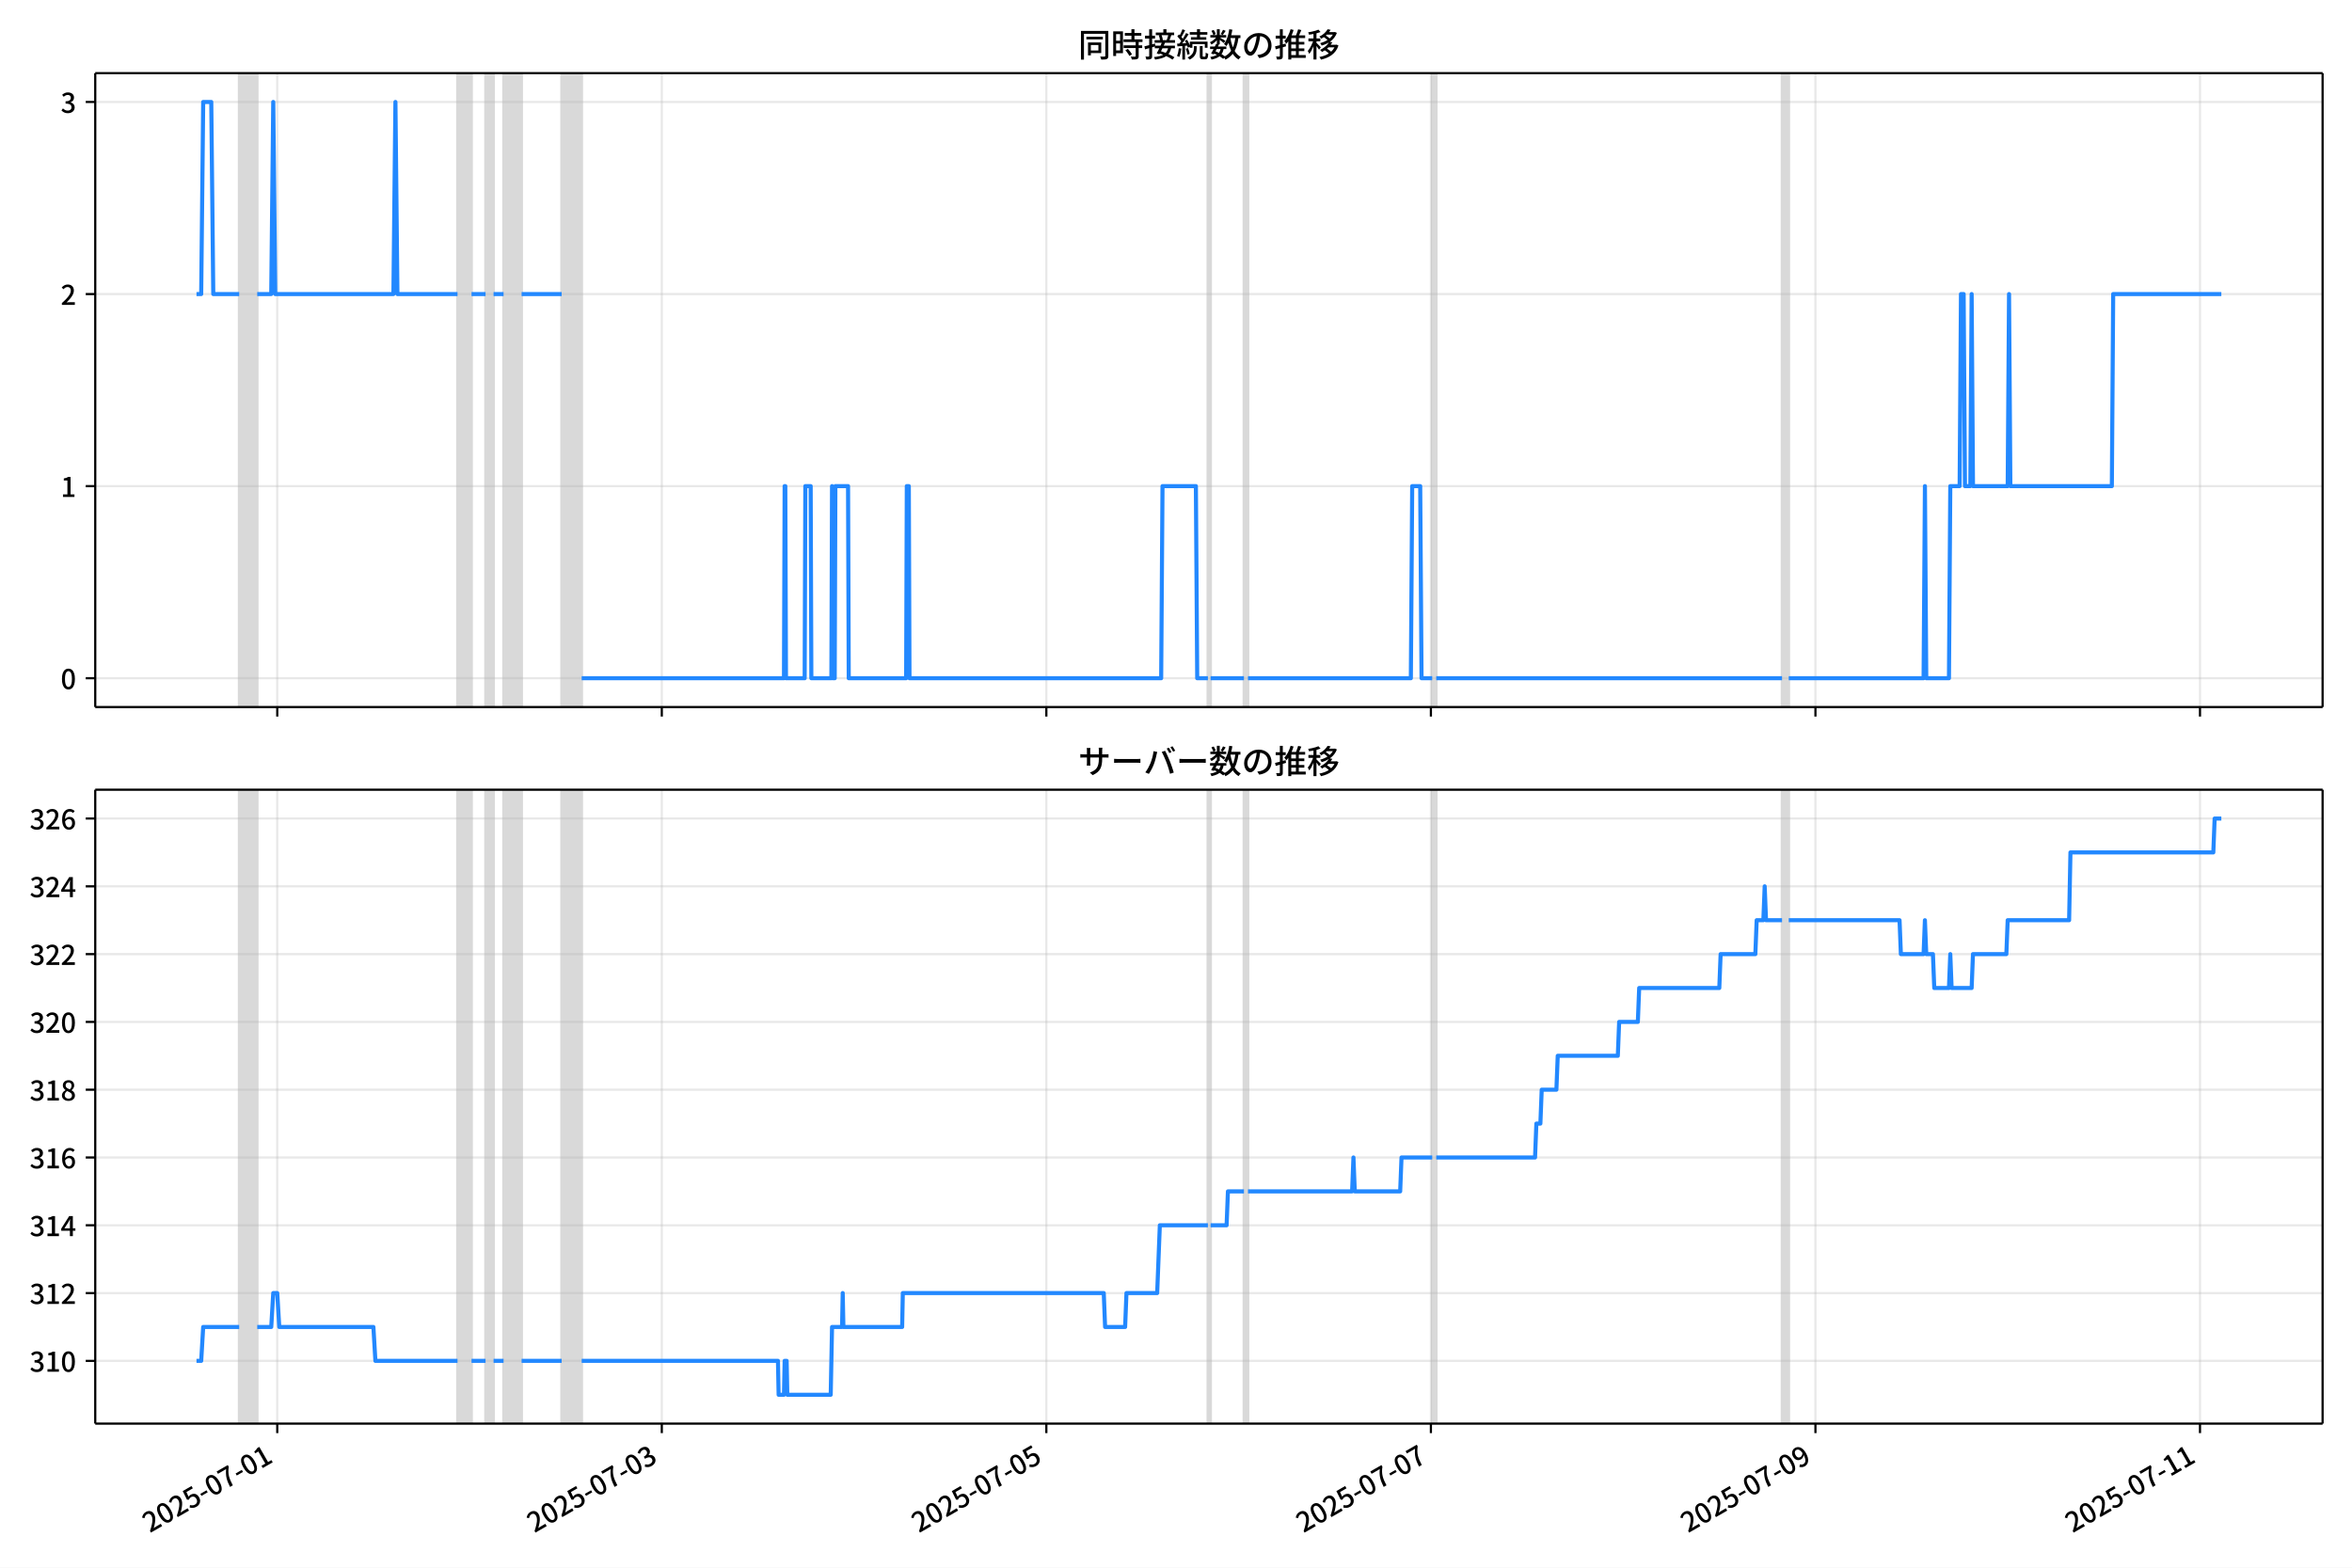
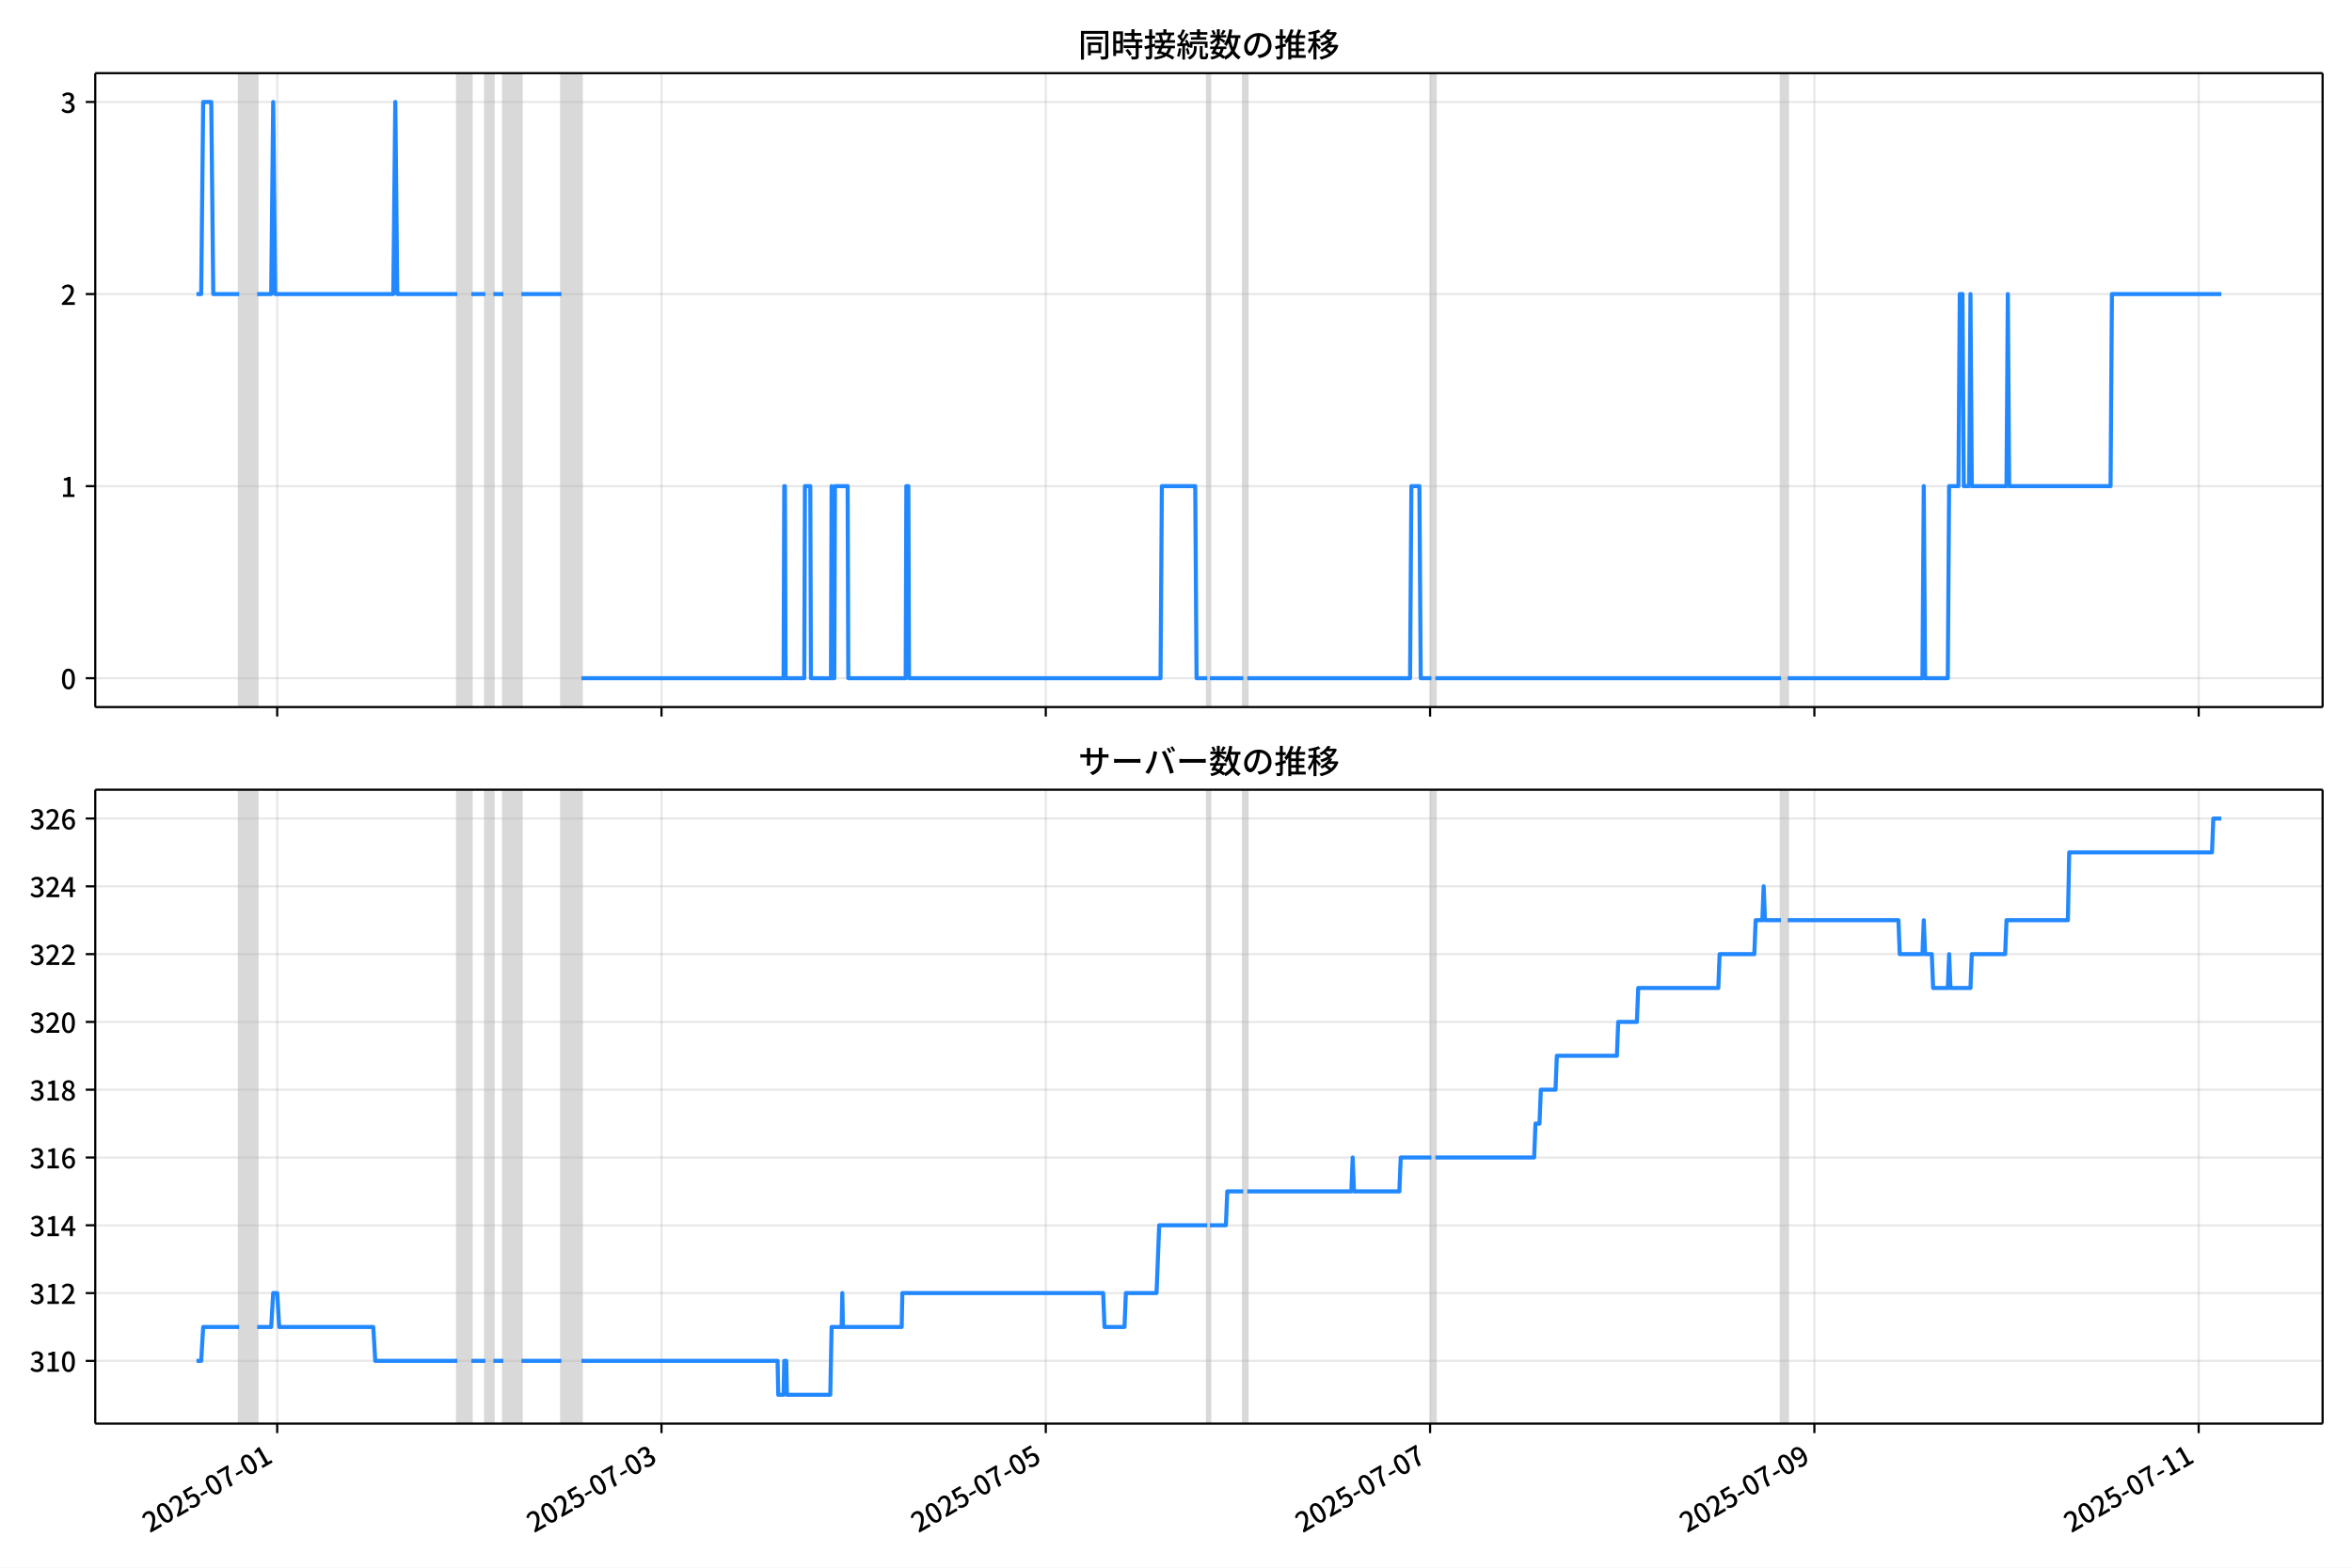
<svg xmlns="http://www.w3.org/2000/svg" xmlns:xlink="http://www.w3.org/1999/xlink" version="1.1" viewBox="0 0 864 576">
  <defs>
    <style type="text/css">*{stroke-linejoin: round; stroke-linecap: butt}</style>
  </defs>
  <g id="aa">
    <g id="ab">
      <path d="m0 576h864v-576h-864z" fill="#fff" />
    </g>
    <g id="ac">
      <g id="ad">
        <path d="m34.99 259.78h818.21v-232.9h-818.21z" fill="#fff" />
      </g>
      <g id="ae">
-         <path d="m87.87 259.78h6.622v-232.9h-6.622z" clip-path="url(#b)" fill="#808080" opacity=".3" stroke="#808080" />
+         <path d="m87.859 259.78h6.617v-232.9h-6.617z" clip-path="url(#b)" fill="#808080" opacity=".3" stroke="#808080" />
      </g>
      <g id="af">
-         <path d="m168.07 259.78h5.15v-232.9h-5.15z" clip-path="url(#b)" fill="#808080" opacity=".3" stroke="#808080" />
+         <path d="m168 259.78h5.147v-232.9h-5.147z" clip-path="url(#b)" fill="#808080" opacity=".3" stroke="#808080" />
      </g>
      <g id="ag">
-         <path d="m178.37 259.78h2.943v-232.9h-2.943z" clip-path="url(#b)" fill="#808080" opacity=".3" stroke="#808080" />
+         <path d="m178.3 259.78h2.941v-232.9h-2.941z" clip-path="url(#b)" fill="#808080" opacity=".3" stroke="#808080" />
      </g>
      <g id="ah">
-         <path d="m184.99 259.78h6.622v-232.9h-6.622z" clip-path="url(#b)" fill="#808080" opacity=".3" stroke="#808080" />
+         <path d="m184.91 259.78h6.617v-232.9h-6.617z" clip-path="url(#b)" fill="#808080" opacity=".3" stroke="#808080" />
      </g>
      <g id="ai">
-         <path d="m206.32 259.78h7.357v-232.9h-7.357z" clip-path="url(#b)" fill="#808080" opacity=".3" stroke="#808080" />
+         <path d="m206.24 259.78h7.353v-232.9h-7.353z" clip-path="url(#b)" fill="#808080" opacity=".3" stroke="#808080" />
      </g>
      <g id="aj">
-         <path d="m443.72 259.78h.981v-232.9h-.981z" clip-path="url(#b)" fill="#808080" opacity=".3" stroke="#808080" />
+         <path d="m443.48 259.78h.98v-232.9h-.98z" clip-path="url(#b)" fill="#808080" opacity=".3" stroke="#808080" />
      </g>
      <g id="ak">
-         <path d="m456.97 259.78h1.472v-232.9h-1.472z" clip-path="url(#b)" fill="#808080" opacity=".3" stroke="#808080" />
+         <path d="m456.71 259.78h1.47v-232.9h-1.47z" clip-path="url(#b)" fill="#808080" opacity=".3" stroke="#808080" />
      </g>
      <g id="al">
-         <path d="m526.13 259.78h1.472v-232.9h-1.472z" clip-path="url(#b)" fill="#808080" opacity=".3" stroke="#808080" />
+         <path d="m525.83 259.78h1.47v-232.9h-1.47z" clip-path="url(#b)" fill="#808080" opacity=".3" stroke="#808080" />
      </g>
      <g id="am">
-         <path d="m654.64 259.78h2.453v-232.9h-2.453z" clip-path="url(#b)" fill="#808080" opacity=".3" stroke="#808080" />
+         <path d="m654.25 259.78h2.451v-232.9h-2.451z" clip-path="url(#b)" fill="#808080" opacity=".3" stroke="#808080" />
      </g>
      <g id="an">
        <g id="ao">
          <g id="ap">
-             <path d="m101.85 259.78v-232.9" clip-path="url(#b)" fill="none" stroke="#b0b0b0" stroke-linecap="square" stroke-opacity=".3" stroke-width=".8" />
+             <path d="m101.83 259.78v-232.9" clip-path="url(#b)" fill="none" stroke="#b0b0b0" stroke-linecap="square" stroke-opacity=".3" stroke-width=".8" />
          </g>
          <g id="aq">
            <defs>
              <path id="f" d="m0 0v3.5" stroke="#000" stroke-width=".8" />
            </defs>
-             <use x="101.849" y="259.778" stroke="#000000" stroke-width=".8" xlink:href="#f" />
+             <use x="101.829" y="259.778" stroke="#000000" stroke-width=".8" xlink:href="#f" />
          </g>
        </g>
        <g id="ar">
          <g id="as">
-             <path d="m243.11 259.78v-232.9" clip-path="url(#b)" fill="none" stroke="#b0b0b0" stroke-linecap="square" stroke-opacity=".3" stroke-width=".8" />
+             <path d="m243 259.78v-232.9" clip-path="url(#b)" fill="none" stroke="#b0b0b0" stroke-linecap="square" stroke-opacity=".3" stroke-width=".8" />
          </g>
          <g id="at">
-             <use x="243.111" y="259.778" stroke="#000000" stroke-width=".8" xlink:href="#f" />
+             <use x="242.999" y="259.778" stroke="#000000" stroke-width=".8" xlink:href="#f" />
          </g>
        </g>
        <g id="au">
          <g id="av">
-             <path d="m384.37 259.78v-232.9" clip-path="url(#b)" fill="none" stroke="#b0b0b0" stroke-linecap="square" stroke-opacity=".3" stroke-width=".8" />
+             <path d="m384.17 259.78v-232.9" clip-path="url(#b)" fill="none" stroke="#b0b0b0" stroke-linecap="square" stroke-opacity=".3" stroke-width=".8" />
          </g>
          <g id="aw">
-             <use x="384.374" y="259.778" stroke="#000000" stroke-width=".8" xlink:href="#f" />
+             <use x="384.168" y="259.778" stroke="#000000" stroke-width=".8" xlink:href="#f" />
          </g>
        </g>
        <g id="ax">
          <g id="ay">
-             <path d="m525.64 259.78v-232.9" clip-path="url(#b)" fill="none" stroke="#b0b0b0" stroke-linecap="square" stroke-opacity=".3" stroke-width=".8" />
+             <path d="m525.34 259.78v-232.9" clip-path="url(#b)" fill="none" stroke="#b0b0b0" stroke-linecap="square" stroke-opacity=".3" stroke-width=".8" />
          </g>
          <g id="az">
-             <use x="525.636" y="259.778" stroke="#000000" stroke-width=".8" xlink:href="#f" />
+             <use x="525.337" y="259.778" stroke="#000000" stroke-width=".8" xlink:href="#f" />
          </g>
        </g>
        <g id="ba">
          <g id="bb">
-             <path d="m666.9 259.78v-232.9" clip-path="url(#b)" fill="none" stroke="#b0b0b0" stroke-linecap="square" stroke-opacity=".3" stroke-width=".8" />
+             <path d="m666.51 259.78v-232.9" clip-path="url(#b)" fill="none" stroke="#b0b0b0" stroke-linecap="square" stroke-opacity=".3" stroke-width=".8" />
          </g>
          <g id="bc">
-             <use x="666.898" y="259.778" stroke="#000000" stroke-width=".8" xlink:href="#f" />
+             <use x="666.506" y="259.778" stroke="#000000" stroke-width=".8" xlink:href="#f" />
          </g>
        </g>
        <g id="bd">
          <g id="be">
-             <path d="m808.16 259.78v-232.9" clip-path="url(#b)" fill="none" stroke="#b0b0b0" stroke-linecap="square" stroke-opacity=".3" stroke-width=".8" />
+             <path d="m807.68 259.78v-232.9" clip-path="url(#b)" fill="none" stroke="#b0b0b0" stroke-linecap="square" stroke-opacity=".3" stroke-width=".8" />
          </g>
          <g id="bf">
-             <use x="808.161" y="259.778" stroke="#000000" stroke-width=".8" xlink:href="#f" />
+             <use x="807.676" y="259.778" stroke="#000000" stroke-width=".8" xlink:href="#f" />
          </g>
        </g>
      </g>
      <g id="bg">
        <g id="bh">
          <g id="bi">
            <path d="m34.99 249.19h818.21" clip-path="url(#b)" fill="none" stroke="#b0b0b0" stroke-linecap="square" stroke-opacity=".3" stroke-width=".8" />
          </g>
          <g id="bj">
            <defs>
              <path id="e" d="m0 0h-3.5" stroke="#000" stroke-width=".8" />
            </defs>
            <use x="34.99" y="249.191" stroke="#000000" stroke-width=".8" xlink:href="#e" />
          </g>
          <g id="bk">
            <g transform="translate(22.29 253.18) scale(.1 -.1)">
              <defs>
                <path id="c" transform="scale(.015625)" d="m1830-90q-460 0-806 275-346 276-535 823-188 547-188 1366 0 820 188 1357 189 538 535 803 346 266 806 266 461 0 800-269 340-269 528-803 189-534 189-1354 0-819-189-1366-188-547-528-823-339-275-800-275zm0 589q237 0 422 185 186 186 288 599 103 413 103 1091 0 679-103 1082-102 403-288 582-185 180-422 180-236 0-422-180-186-179-292-582-105-403-105-1082 0-678 105-1091 106-413 292-599 186-185 422-185z" />
              </defs>
              <use xlink:href="#c" />
            </g>
          </g>
        </g>
        <g id="bl">
          <g id="bm">
            <path d="m34.99 178.62h818.21" clip-path="url(#b)" fill="none" stroke="#b0b0b0" stroke-linecap="square" stroke-opacity=".3" stroke-width=".8" />
          </g>
          <g id="bn">
            <use x="34.99" y="178.616" stroke="#000000" stroke-width=".8" xlink:href="#e" />
          </g>
          <g id="bo">
            <g transform="translate(22.29 182.6) scale(.1 -.1)">
              <defs>
                <path id="i" transform="scale(.015625)" d="m544 0v608h1037v3277h-845v467q333 58 579 147 247 90 451 218h557v-4109h915v-608h-2694z" />
              </defs>
              <use xlink:href="#i" />
            </g>
          </g>
        </g>
        <g id="bp">
          <g id="bq">
            <path d="m34.99 108.04h818.21" clip-path="url(#b)" fill="none" stroke="#b0b0b0" stroke-linecap="square" stroke-opacity=".3" stroke-width=".8" />
          </g>
          <g id="br">
            <use x="34.99" y="108.041" stroke="#000000" stroke-width=".8" xlink:href="#e" />
          </g>
          <g id="bs">
            <g transform="translate(22.29 112.03) scale(.1 -.1)">
              <defs>
                <path id="d" transform="scale(.015625)" d="m282 0v429q697 621 1164 1136 468 515 701 956 234 442 234 826 0 256-87 451-86 196-262 301-176 106-445 106-275 0-506-151-230-150-422-368l-416 410q301 333 637 518 336 186 803 186 429 0 749-176t496-493 176-745q0-455-224-919t-615-935q-390-470-889-950 186 20 394 36t374 16h1184v-634h-3046z" />
              </defs>
              <use xlink:href="#d" />
            </g>
          </g>
        </g>
        <g id="bt">
          <g id="bu">
            <path d="m34.99 37.466h818.21" clip-path="url(#b)" fill="none" stroke="#b0b0b0" stroke-linecap="square" stroke-opacity=".3" stroke-width=".8" />
          </g>
          <g id="bv">
            <use x="34.99" y="37.466" stroke="#000000" stroke-width=".8" xlink:href="#e" />
          </g>
          <g id="bw">
            <g transform="translate(22.29 41.451) scale(.1 -.1)">
              <defs>
                <path id="h" transform="scale(.015625)" d="m1715-90q-371 0-656 90t-503 240q-217 150-377 323l359 474q211-205 479-359 269-153 634-153 269 0 467 92 199 93 311 266t112 423q0 256-125 451t-429 300q-304 106-835 106v551q467 0 732 105 266 106 384 291 119 186 119 423 0 307-192 489-192 183-531 183-269 0-503-119-233-118-438-316l-384 460q282 256 614 413 333 157 737 157 422 0 748-144 327-144 512-413 186-269 186-659 0-403-221-685-221-281-592-422v-26q269-70 490-227t349-400 128-557q0-422-215-726-214-304-573-468-358-163-787-163z" />
              </defs>
              <use xlink:href="#h" />
            </g>
          </g>
        </g>
      </g>
      <g id="bx">
-         <path d="m72.181 108.04h1.727l.734-70.575h2.967l.737 70.575h9.522m6.622 0h5.15l.736-70.575.736 70.575h43.409l.736-70.575.736 70.575h22.072m5.15 0h5.15m2.943 0h3.679m6.622 0h14.715m7.357 141.15h74.31l.245-70.575h.245l.245 70.575h6.867l.245-70.575h1.962l.245 70.575h7.357l.245-70.575.245 70.575h.736l.245-70.575h4.66l.245 70.575h21.091l.245-70.575h.736l.245 70.575h92.458l.49-70.575h12.262l.49 70.575h3.924m.981 0h12.262m1.472 0h59.84l.49-70.575h2.943l.49 70.575h3.924m1.472 0h127.04m2.453 0h49.54l.49-70.575.49 70.575h8.338l.49-70.575h3.433l.49-70.575h.981l.49 70.575h1.962l.49-70.575.49 70.575h12.753l.49-70.575.49 70.575h37.278l.49-70.575h39.73v0" clip-path="url(#b)" fill="none" stroke="#28f" stroke-linecap="square" stroke-width="1.5" />
+         <path d="m72.181 108.04h1.726l.734-70.575h2.966l.737 70.575h9.516m6.617 0h5.147l.735-70.575.735 70.575h43.38l.735-70.575.735 70.575h22.058m5.147 0h5.147m2.941 0h3.676m6.617 0h14.705m7.353 141.15h74.261l.245-70.575h.245l.245 70.575h6.862l.245-70.575h1.961l.245 70.575h7.353l.245-70.575.245 70.575h.735l.245-70.575h4.657l.245 70.575h21.077l.245-70.575h.735l.245 70.575h92.397l.49-70.575h12.254l.49 70.575h3.921m.98 0h12.254m1.47 0h59.801l.49-70.575h2.941l.49 70.575h3.921m1.47 0h126.95m2.451 0h49.507l.49-70.575.49 70.575h8.333l.49-70.575h3.431l.49-70.575h.98l.49 70.575h1.961l.49-70.575.49 70.575h12.744l.49-70.575.49 70.575h37.253l.49-70.575h40.194v0" clip-path="url(#b)" fill="none" stroke="#28f" stroke-linecap="square" stroke-width="1.5" />
      </g>
      <g id="by">
        <path d="m34.99 259.78v-232.9" fill="none" stroke="#000" stroke-linecap="square" stroke-width=".8" />
      </g>
      <g id="bz">
        <path d="m853.2 259.78v-232.9" fill="none" stroke="#000" stroke-linecap="square" stroke-width=".8" />
      </g>
      <g id="ca">
        <path d="m34.99 259.78h818.21" fill="none" stroke="#000" stroke-linecap="square" stroke-width=".8" />
      </g>
      <g id="cb">
        <path d="m34.99 26.88h818.21" fill="none" stroke="#000" stroke-linecap="square" stroke-width=".8" />
      </g>
      <g id="cc">
        <g transform="translate(396.1 20.88) scale(.12 -.12)">
          <defs>
            <path id="v" transform="scale(.015625)" d="m1587 3936h3232v-518h-3232v518zm320-1114h557v-2534h-557v2534zm301 0h2291v-2086h-2291v512h1734v1069h-1734v505zm-1683 2260h5113v-570h-4524v-5056h-589v5626zm4768 0h595v-4896q0-250-67-397t-227-218q-160-77-426-96t-675-19q-13 83-45 192t-77 218q-45 108-89 185 281-13 527-13 247 0 330 0 83 7 118 42 36 35 36 112v4890z" />
            <path id="t" transform="scale(.015625)" d="m2714 4672h3238v-525h-3238v525zm-244-1235h3712v-538h-3712v538zm20-1184h3635v-531h-3635v531zm1523 3155h595v-2310h-595v2310zm832-2451h589v-2823q0-230-61-364-61-135-227-199-167-70-423-86t-633-16q-20 121-78 285-57 163-121 284 275-6 509-9t310-3q77 6 106 28 29 23 29 93v2810zm-2023-1677 487 282q153-160 313-352t294-381q135-189 206-343l-519-313q-64 153-189 348-124 196-278 394-154 199-314 365zm-2086 3718h1619v-4281h-1619v544h1056v3187h-1056v550zm32-1843h1293v-537h-1293v537zm-320 1843h563v-4832h-563v4832z" />
            <path id="u" transform="scale(.015625)" d="m3866 5408h614v-870h-614v870zm-1479-653h3597v-518h-3597v518zm-230-1485h4e3v-518h-4e3v518zm825 922 519 102q64-160 121-342 58-182 96-352 39-170 45-304l-544-128q-6 134-42 313-35 180-83 365-48 186-112 346zm1856 109 589-71q-96-275-202-557-105-281-195-486l-518 77q58 147 122 329 64 183 118 372t86 336zm-2643-2106h3943v-518h-3943v518zm1408 685 602-115q-167-371-362-784t-390-797-362-685l-525 179q160 288 346 666t368 784 323 752zm-659-2157 358 403q352-102 733-240 381-137 752-304 371-166 697-336 327-169 558-329l-384-461q-218 160-532 336-313 176-685 345-371 170-755 323-384 154-742 263zm1894 1114 583-71q-122-550-353-944-230-393-604-662t-922-435q-547-167-1296-269-25 128-93 269-67 141-137 230 678 64 1168 192t819 349q330 221 531 550 202 330 304 791zm-4684 217q396 90 953 240 557 151 1120 311l77-544q-525-154-1053-311-528-156-963-284l-134 588zm121 2093h1965v-563h-1965v563zm819 1248h576v-5229q0-236-51-374t-192-208q-141-77-355-99-214-23-541-16-13 115-64 288t-109 294q205-6 381-6t234 0q64 0 92 28 29 29 29 93v5229z" />
            <path id="s" transform="scale(.015625)" d="m4058 5408h595v-1798h-595v1798zm-1415-563h3443v-499h-3443v499zm231-992h3008v-499h-3008v499zm-224-877h3475v-1203h-531v729h-2432v-729h-512v1203zm1964-877h551v-1881q0-122 22-157 23-35 106-35 25 0 92 0 68 0 135 0t99 0q51 0 83 54t45 224 19 515q90-70 234-131t259-93q-19-429-83-662-64-234-183-326-118-93-316-93-39 0-103 0t-134 0-138 0q-67 0-99 0-237 0-365 64t-176 218q-48 153-48 422v1881zm-1164-6h550v-455q0-243-48-528-48-284-186-579-137-294-409-572-272-279-727-503-70 90-192 208-121 118-230 195 416 205 665 438 250 234 371 474 122 240 164 467 42 228 42 413v442zm-2240 3309 524-192q-121-244-259-503-137-259-275-496t-259-416l-410 173q122 186 246 438 125 253 240 515 116 263 193 481zm716-743 500-230q-224-359-496-756-272-396-548-764-275-368-518-650l-358 205q179 211 377 483 199 272 387 569 189 298 358 592 170 295 298 551zm-1721-665 307 403q166-154 339-340 173-185 320-364t224-327l-326-460q-77 160-218 348-141 189-314 384-172 196-332 356zm1485-832 435 179q128-211 249-458 122-246 215-474 93-227 137-412l-473-211q-32 185-119 422-86 237-201 486-115 250-243 468zm-1530-583q422 26 998 54 576 29 1184 68l7-499q-570-45-1127-84-556-38-992-70l-70 531zm1702-992 436 135q121-276 214-596t118-556l-454-148q-26 237-112 563-86 327-202 602zm-1363 109 499-83q-57-455-163-897-105-441-253-748-51 32-134 73-83 42-170 83-86 42-144 62 148 294 234 697t131 813zm691 627h525v-2861h-525v2861z" />
            <path id="m" transform="scale(.015625)" d="m224 2022h3187v-499h-3187v499zm51 2247h3111v-487h-3111v487zm1127-1735 563-121q-154-320-333-672t-352-679q-173-326-326-582l-532 173q148 243 324 566t345 669q170 346 311 646zm934-832 563-64q-89-480-262-838t-461-614-701-432-976-298q-25 128-99 269t-157 237q659 102 1085 303 426 202 666 554t342 883zm422 3597 519-211q-147-218-298-436-150-217-278-377l-403 186q121 173 252 413 132 240 208 425zm-1203 109h563v-2957h-563v2957zm-1075-320 448 186q134-192 246-420 112-227 157-393l-467-211q-38 172-147 406t-237 432zm1094-1050 397-236q-160-263-400-529-240-265-519-489-278-224-553-378-51 103-141 237-89 135-179 218 269 109 534 294 266 186 493 416 228 231 368 467zm487-204q83-45 246-145 163-99 352-211t346-211 221-150l-327-423q-83 77-230 198-147 122-317 253-170 132-327 250-156 119-259 189l295 250zm1798 396h2311v-556h-2311v556zm115 1178 615-90q-103-640-263-1235t-384-1101q-224-505-512-889-44 57-134 134t-186 157-166 125q275 339 473 796 199 458 340 995 141 538 217 1108zm1223-1510 614-58q-147-1101-445-1940-297-838-813-1443-515-604-1321-1014-26 71-90 177-64 105-134 208-70 102-128 159 742 346 1212 880 471 535 730 1290 260 755 375 1741zm-1005-135q134-851 387-1597 253-745 659-1305 407-560 1002-874-70-57-154-150-83-93-154-189-70-96-121-179-633 371-1056 988-422 618-688 1434-265 816-425 1783l550 89zm-3309-3065 327 416q377-148 754-330 378-182 701-378 324-195 548-368l-416-435q-211 179-519 378-307 198-666 383-358 186-729 334z" />
            <path id="r" transform="scale(.015625)" d="m3686 4378q-64-493-163-1041-99-547-265-1084-192-653-432-1104t-522-688-595-237q-320 0-596 221-275 221-448 621-172 400-172 931 0 537 220 1017 221 480 611 851 391 372 909 583 519 211 1121 211 576 0 1040-186 464-185 793-515 330-329 502-771 173-441 173-941 0-672-278-1194-278-521-816-851-538-329-1318-444l-378 601q166 20 307 42t263 48q307 70 585 217 279 148 496 375 218 227 342 534 125 308 125 692t-122 713q-121 330-358 573-236 243-582 380-346 138-781 138-525 0-935-186-409-185-694-489-284-304-432-656-147-352-147-678 0-365 89-605 90-240 224-355 135-115 276-115t288 144 297 457q151 314 298 800 147 461 246 982 100 522 145 1021l684-12z" />
            <path id="n" transform="scale(.015625)" d="m2995 2925h2893v-519h-2893v519zm0-1280h2893v-519h-2893v519zm-64-1299h3232v-557h-3232v557zm1312 3577h563v-3763h-563v3763zm429 1466 634-141q-154-390-340-794-185-403-339-684l-512 140q103 199 208 458 106 259 195 528 90 269 154 493zm-1472 25 582-147q-153-518-371-1018-217-499-483-931t-573-758q-38 64-109 160-70 96-147 198-77 103-141 160 416 416 733 1034t509 1302zm128-1203h2720v-537h-2720v-4205h-582v4422l313 320h269zm-3174-2157q396 90 953 240 557 151 1120 311l77-544q-525-154-1053-311-528-156-963-284l-134 588zm121 2093h1965v-563h-1965v563zm819 1248h576v-5229q0-236-51-374t-192-208q-141-77-355-99-214-23-541-16-13 115-64 288t-109 294q205-6 381-6t234 0q64 0 92 28 29 29 29 93v5229z" />
            <path id="l" transform="scale(.015625)" d="m4051 5402 595-109q-281-493-729-941t-1107-806q-39 64-106 144t-141 153q-73 74-137 119 608 288 1011 678t614 762zm-77-557h1511v-493h-1863l352 493zm1293 0h109l109 25 384-179q-192-505-496-905t-695-701q-390-301-845-519-454-217-947-358-44 109-137 253t-176 227q448 109 867 294 419 186 777 445 359 259 631 592t419 730v96zm-1990-954 377 307q167-96 336-218 170-121 320-249 151-128 247-237l-397-332q-90 108-237 236t-317 259q-169 132-329 234zm1107-934 595-109q-307-538-803-1031-496-492-1232-876-38 64-102 144t-138 156q-74 77-138 116 455 217 807 483t604 554q253 288 407 563zm-90-589h1460v-506h-1818l358 506zm1268 0h121l109 26 384-167q-192-614-531-1075t-787-794q-448-332-983-553-534-221-1129-355-45 115-132 269-86 153-176 249 551 96 1043 285 493 189 903 473 410 285 714 669t464 883v90zm-2132-1056 410 339q186-102 384-237 198-134 371-275t282-269l-435-371q-103 128-270 272-166 144-361 288t-381 253zm-2150 3533h589v-5376h-589v5376zm-992-1242h2336v-569h-2336v569zm1024-224 365-160q-96-339-231-707-134-368-291-727-157-358-336-672-179-313-365-537-44 128-134 291t-160 272q173 192 339 457 167 266 323 570 157 304 282 618t208 595zm941 1946 416-467q-314-122-695-221-380-99-784-173-403-74-780-131-20 102-71 236-51 135-102 231 358 58 732 138 375 80 711 179t573 208zm-397-2579q58-45 179-170 122-125 266-266 144-140 259-265t160-183l-352-473q-58 102-157 255-99 154-218 317-118 164-227 311-108 147-185 237l275 237z" />
          </defs>
          <use xlink:href="#v" />
          <use transform="translate(100)" xlink:href="#t" />
          <use transform="translate(200)" xlink:href="#u" />
          <use transform="translate(300)" xlink:href="#s" />
          <use transform="translate(400)" xlink:href="#m" />
          <use transform="translate(500)" xlink:href="#r" />
          <use transform="translate(600)" xlink:href="#n" />
          <use transform="translate(700)" xlink:href="#l" />
        </g>
      </g>
    </g>
    <g id="cd">
      <g id="ce">
        <path d="m34.99 523.06h818.21v-232.9h-818.21z" fill="#fff" />
      </g>
      <g id="cf">
-         <path d="m87.87 523.06h6.622v-232.9h-6.622z" clip-path="url(#a)" fill="#808080" opacity=".3" stroke="#808080" />
+         <path d="m87.859 523.06h6.617v-232.9h-6.617z" clip-path="url(#a)" fill="#808080" opacity=".3" stroke="#808080" />
      </g>
      <g id="cg">
-         <path d="m168.07 523.06h5.15v-232.9h-5.15z" clip-path="url(#a)" fill="#808080" opacity=".3" stroke="#808080" />
+         <path d="m168 523.06h5.147v-232.9h-5.147z" clip-path="url(#a)" fill="#808080" opacity=".3" stroke="#808080" />
      </g>
      <g id="ch">
-         <path d="m178.37 523.06h2.943v-232.9h-2.943z" clip-path="url(#a)" fill="#808080" opacity=".3" stroke="#808080" />
+         <path d="m178.3 523.06h2.941v-232.9h-2.941z" clip-path="url(#a)" fill="#808080" opacity=".3" stroke="#808080" />
      </g>
      <g id="ci">
-         <path d="m184.99 523.06h6.622v-232.9h-6.622z" clip-path="url(#a)" fill="#808080" opacity=".3" stroke="#808080" />
+         <path d="m184.91 523.06h6.617v-232.9h-6.617z" clip-path="url(#a)" fill="#808080" opacity=".3" stroke="#808080" />
      </g>
      <g id="cj">
-         <path d="m206.32 523.06h7.357v-232.9h-7.357z" clip-path="url(#a)" fill="#808080" opacity=".3" stroke="#808080" />
+         <path d="m206.24 523.06h7.353v-232.9h-7.353z" clip-path="url(#a)" fill="#808080" opacity=".3" stroke="#808080" />
      </g>
      <g id="ck">
-         <path d="m443.72 523.06h.981v-232.9h-.981z" clip-path="url(#a)" fill="#808080" opacity=".3" stroke="#808080" />
+         <path d="m443.48 523.06h.98v-232.9h-.98z" clip-path="url(#a)" fill="#808080" opacity=".3" stroke="#808080" />
      </g>
      <g id="cl">
-         <path d="m456.97 523.06h1.472v-232.9h-1.472z" clip-path="url(#a)" fill="#808080" opacity=".3" stroke="#808080" />
+         <path d="m456.71 523.06h1.47v-232.9h-1.47z" clip-path="url(#a)" fill="#808080" opacity=".3" stroke="#808080" />
      </g>
      <g id="cm">
-         <path d="m526.13 523.06h1.472v-232.9h-1.472z" clip-path="url(#a)" fill="#808080" opacity=".3" stroke="#808080" />
+         <path d="m525.83 523.06h1.47v-232.9h-1.47z" clip-path="url(#a)" fill="#808080" opacity=".3" stroke="#808080" />
      </g>
      <g id="cn">
-         <path d="m654.64 523.06h2.453v-232.9h-2.453z" clip-path="url(#a)" fill="#808080" opacity=".3" stroke="#808080" />
+         <path d="m654.25 523.06h2.451v-232.9h-2.451z" clip-path="url(#a)" fill="#808080" opacity=".3" stroke="#808080" />
      </g>
      <g id="co">
        <g id="cp">
          <g id="cq">
-             <path d="m101.85 523.06v-232.9" clip-path="url(#a)" fill="none" stroke="#b0b0b0" stroke-linecap="square" stroke-opacity=".3" stroke-width=".8" />
+             <path d="m101.83 523.06v-232.9" clip-path="url(#a)" fill="none" stroke="#b0b0b0" stroke-linecap="square" stroke-opacity=".3" stroke-width=".8" />
          </g>
          <g id="cr">
-             <use x="101.849" y="523.055" stroke="#000000" stroke-width=".8" xlink:href="#f" />
+             <use x="101.829" y="523.055" stroke="#000000" stroke-width=".8" xlink:href="#f" />
          </g>
          <g id="cs">
-             <g transform="translate(55.059 563.33) rotate(-30) scale(.1 -.1)">
+             <g transform="translate(55.04 563.33) rotate(-30) scale(.1 -.1)">
              <defs>
                <path id="k" transform="scale(.015625)" d="m1715-90q-365 0-653 90t-506 237q-217 147-383 307l352 480q134-134 294-246t361-183q202-70 452-70 262 0 473 118 212 119 333 346 122 227 122 541 0 460-247 716-246 256-649 256-224 0-384-64t-365-198l-365 237 141 2240h2387v-627h-1747l-109-1204q154 77 307 118 154 42 340 42 397 0 723-160t518-490q192-329 192-847 0-519-224-887t-586-560q-361-192-777-192z" />
                <path id="g" transform="scale(.015625)" d="m301 1536v544h1689v-544h-1689z" />
                <path id="j" transform="scale(.015625)" d="m1235 0q32 646 109 1187t224 1024 384 941 576 938h-2208v627h3027v-455q-409-512-665-989-256-476-397-969t-205-1053-90-1251h-755z" />
              </defs>
              <use xlink:href="#d" />
              <use transform="translate(57)" xlink:href="#c" />
              <use transform="translate(114)" xlink:href="#d" />
              <use transform="translate(171)" xlink:href="#k" />
              <use transform="translate(228)" xlink:href="#g" />
              <use transform="translate(263.7)" xlink:href="#c" />
              <use transform="translate(320.7)" xlink:href="#j" />
              <use transform="translate(377.7)" xlink:href="#g" />
              <use transform="translate(413.4)" xlink:href="#c" />
              <use transform="translate(470.4)" xlink:href="#i" />
            </g>
          </g>
        </g>
        <g id="ct">
          <g id="cu">
-             <path d="m243.11 523.06v-232.9" clip-path="url(#a)" fill="none" stroke="#b0b0b0" stroke-linecap="square" stroke-opacity=".3" stroke-width=".8" />
+             <path d="m243 523.06v-232.9" clip-path="url(#a)" fill="none" stroke="#b0b0b0" stroke-linecap="square" stroke-opacity=".3" stroke-width=".8" />
          </g>
          <g id="cv">
-             <use x="243.111" y="523.055" stroke="#000000" stroke-width=".8" xlink:href="#f" />
+             <use x="242.999" y="523.055" stroke="#000000" stroke-width=".8" xlink:href="#f" />
          </g>
          <g id="cw">
-             <g transform="translate(196.32 563.33) rotate(-30) scale(.1 -.1)">
+             <g transform="translate(196.21 563.33) rotate(-30) scale(.1 -.1)">
              <use xlink:href="#d" />
              <use transform="translate(57)" xlink:href="#c" />
              <use transform="translate(114)" xlink:href="#d" />
              <use transform="translate(171)" xlink:href="#k" />
              <use transform="translate(228)" xlink:href="#g" />
              <use transform="translate(263.7)" xlink:href="#c" />
              <use transform="translate(320.7)" xlink:href="#j" />
              <use transform="translate(377.7)" xlink:href="#g" />
              <use transform="translate(413.4)" xlink:href="#c" />
              <use transform="translate(470.4)" xlink:href="#h" />
            </g>
          </g>
        </g>
        <g id="cx">
          <g id="cy">
-             <path d="m384.37 523.06v-232.9" clip-path="url(#a)" fill="none" stroke="#b0b0b0" stroke-linecap="square" stroke-opacity=".3" stroke-width=".8" />
+             <path d="m384.17 523.06v-232.9" clip-path="url(#a)" fill="none" stroke="#b0b0b0" stroke-linecap="square" stroke-opacity=".3" stroke-width=".8" />
          </g>
          <g id="cz">
-             <use x="384.374" y="523.055" stroke="#000000" stroke-width=".8" xlink:href="#f" />
+             <use x="384.168" y="523.055" stroke="#000000" stroke-width=".8" xlink:href="#f" />
          </g>
          <g id="da">
-             <g transform="translate(337.58 563.33) rotate(-30) scale(.1 -.1)">
+             <g transform="translate(337.38 563.33) rotate(-30) scale(.1 -.1)">
              <use xlink:href="#d" />
              <use transform="translate(57)" xlink:href="#c" />
              <use transform="translate(114)" xlink:href="#d" />
              <use transform="translate(171)" xlink:href="#k" />
              <use transform="translate(228)" xlink:href="#g" />
              <use transform="translate(263.7)" xlink:href="#c" />
              <use transform="translate(320.7)" xlink:href="#j" />
              <use transform="translate(377.7)" xlink:href="#g" />
              <use transform="translate(413.4)" xlink:href="#c" />
              <use transform="translate(470.4)" xlink:href="#k" />
            </g>
          </g>
        </g>
        <g id="db">
          <g id="dc">
-             <path d="m525.64 523.06v-232.9" clip-path="url(#a)" fill="none" stroke="#b0b0b0" stroke-linecap="square" stroke-opacity=".3" stroke-width=".8" />
+             <path d="m525.34 523.06v-232.9" clip-path="url(#a)" fill="none" stroke="#b0b0b0" stroke-linecap="square" stroke-opacity=".3" stroke-width=".8" />
          </g>
          <g id="dd">
-             <use x="525.636" y="523.055" stroke="#000000" stroke-width=".8" xlink:href="#f" />
+             <use x="525.337" y="523.055" stroke="#000000" stroke-width=".8" xlink:href="#f" />
          </g>
          <g id="de">
-             <g transform="translate(478.85 563.33) rotate(-30) scale(.1 -.1)">
+             <g transform="translate(478.55 563.33) rotate(-30) scale(.1 -.1)">
              <use xlink:href="#d" />
              <use transform="translate(57)" xlink:href="#c" />
              <use transform="translate(114)" xlink:href="#d" />
              <use transform="translate(171)" xlink:href="#k" />
              <use transform="translate(228)" xlink:href="#g" />
              <use transform="translate(263.7)" xlink:href="#c" />
              <use transform="translate(320.7)" xlink:href="#j" />
              <use transform="translate(377.7)" xlink:href="#g" />
              <use transform="translate(413.4)" xlink:href="#c" />
              <use transform="translate(470.4)" xlink:href="#j" />
            </g>
          </g>
        </g>
        <g id="df">
          <g id="dg">
-             <path d="m666.9 523.06v-232.9" clip-path="url(#a)" fill="none" stroke="#b0b0b0" stroke-linecap="square" stroke-opacity=".3" stroke-width=".8" />
+             <path d="m666.51 523.06v-232.9" clip-path="url(#a)" fill="none" stroke="#b0b0b0" stroke-linecap="square" stroke-opacity=".3" stroke-width=".8" />
          </g>
          <g id="dh">
-             <use x="666.898" y="523.055" stroke="#000000" stroke-width=".8" xlink:href="#f" />
+             <use x="666.506" y="523.055" stroke="#000000" stroke-width=".8" xlink:href="#f" />
          </g>
          <g id="di">
-             <g transform="translate(620.11 563.33) rotate(-30) scale(.1 -.1)">
+             <g transform="translate(619.72 563.33) rotate(-30) scale(.1 -.1)">
              <defs>
                <path id="w" transform="scale(.015625)" d="m1562-90q-410 0-708 150-297 151-502 356l403 461q141-160 346-256t422-96q224 0 425 102 202 103 352 333 151 230 237 614 87 384 87 941 0 589-115 970t-323 563-496 182q-205 0-372-118-166-118-262-336t-96-525q0-301 86-512 87-211 259-323 173-112 417-112 224 0 460 141 237 141 448 461l32-544q-134-180-313-314t-371-208-384-74q-391 0-689 166-297 167-467 496-169 330-169 823 0 467 195 816t515 541 698 192q339 0 636-138 298-137 519-419 221-281 349-710t128-1018q0-691-141-1187t-391-807q-249-310-563-461-313-150-652-150z" />
              </defs>
              <use xlink:href="#d" />
              <use transform="translate(57)" xlink:href="#c" />
              <use transform="translate(114)" xlink:href="#d" />
              <use transform="translate(171)" xlink:href="#k" />
              <use transform="translate(228)" xlink:href="#g" />
              <use transform="translate(263.7)" xlink:href="#c" />
              <use transform="translate(320.7)" xlink:href="#j" />
              <use transform="translate(377.7)" xlink:href="#g" />
              <use transform="translate(413.4)" xlink:href="#c" />
              <use transform="translate(470.4)" xlink:href="#w" />
            </g>
          </g>
        </g>
        <g id="dj">
          <g id="dk">
-             <path d="m808.16 523.06v-232.9" clip-path="url(#a)" fill="none" stroke="#b0b0b0" stroke-linecap="square" stroke-opacity=".3" stroke-width=".8" />
+             <path d="m807.68 523.06v-232.9" clip-path="url(#a)" fill="none" stroke="#b0b0b0" stroke-linecap="square" stroke-opacity=".3" stroke-width=".8" />
          </g>
          <g id="dl">
-             <use x="808.161" y="523.055" stroke="#000000" stroke-width=".8" xlink:href="#f" />
+             <use x="807.676" y="523.055" stroke="#000000" stroke-width=".8" xlink:href="#f" />
          </g>
          <g id="dm">
-             <g transform="translate(761.37 563.33) rotate(-30) scale(.1 -.1)">
+             <g transform="translate(760.89 563.33) rotate(-30) scale(.1 -.1)">
              <use xlink:href="#d" />
              <use transform="translate(57)" xlink:href="#c" />
              <use transform="translate(114)" xlink:href="#d" />
              <use transform="translate(171)" xlink:href="#k" />
              <use transform="translate(228)" xlink:href="#g" />
              <use transform="translate(263.7)" xlink:href="#c" />
              <use transform="translate(320.7)" xlink:href="#j" />
              <use transform="translate(377.7)" xlink:href="#g" />
              <use transform="translate(413.4)" xlink:href="#i" />
              <use transform="translate(470.4)" xlink:href="#i" />
            </g>
          </g>
        </g>
      </g>
      <g id="dn">
        <g id="do">
          <g id="dp">
            <path d="m34.99 500.01h818.21" clip-path="url(#a)" fill="none" stroke="#b0b0b0" stroke-linecap="square" stroke-opacity=".3" stroke-width=".8" />
          </g>
          <g id="dq">
            <use x="34.99" y="500.015" stroke="#000000" stroke-width=".8" xlink:href="#e" />
          </g>
          <g id="dr">
            <g transform="translate(10.89 504) scale(.1 -.1)">
              <use xlink:href="#h" />
              <use transform="translate(57)" xlink:href="#i" />
              <use transform="translate(114)" xlink:href="#c" />
            </g>
          </g>
        </g>
        <g id="ds">
          <g id="dt">
            <path d="m34.99 475.11h818.21" clip-path="url(#a)" fill="none" stroke="#b0b0b0" stroke-linecap="square" stroke-opacity=".3" stroke-width=".8" />
          </g>
          <g id="du">
            <use x="34.99" y="475.106" stroke="#000000" stroke-width=".8" xlink:href="#e" />
          </g>
          <g id="dv">
            <g transform="translate(10.89 479.09) scale(.1 -.1)">
              <use xlink:href="#h" />
              <use transform="translate(57)" xlink:href="#i" />
              <use transform="translate(114)" xlink:href="#d" />
            </g>
          </g>
        </g>
        <g id="dw">
          <g id="dx">
            <path d="m34.99 450.2h818.21" clip-path="url(#a)" fill="none" stroke="#b0b0b0" stroke-linecap="square" stroke-opacity=".3" stroke-width=".8" />
          </g>
          <g id="dy">
            <use x="34.99" y="450.197" stroke="#000000" stroke-width=".8" xlink:href="#e" />
          </g>
          <g id="dz">
            <g transform="translate(10.89 454.18) scale(.1 -.1)">
              <defs>
                <path id="p" transform="scale(.015625)" d="m2170 0v3072q0 192 12 457 13 266 20 458h-26q-90-179-183-365-92-185-195-364l-921-1415h2579v-576h-3328v493l1875 2957h858v-4717h-691z" />
              </defs>
              <use xlink:href="#h" />
              <use transform="translate(57)" xlink:href="#i" />
              <use transform="translate(114)" xlink:href="#p" />
            </g>
          </g>
        </g>
        <g id="ea">
          <g id="eb">
            <path d="m34.99 425.29h818.21" clip-path="url(#a)" fill="none" stroke="#b0b0b0" stroke-linecap="square" stroke-opacity=".3" stroke-width=".8" />
          </g>
          <g id="ec">
            <use x="34.99" y="425.288" stroke="#000000" stroke-width=".8" xlink:href="#e" />
          </g>
          <g id="ed">
            <g transform="translate(10.89 429.27) scale(.1 -.1)">
              <defs>
                <path id="o" transform="scale(.015625)" d="m1971-90q-339 0-634 144-294 144-518 435-224 292-352 733-128 442-128 1044 0 678 147 1161 148 483 397 784 250 301 570 445t665 144q397 0 688-147 292-147 490-359l-403-448q-128 154-327 253-198 99-409 99-307 0-567-182-259-182-413-605-153-422-153-1145 0-608 115-1002t326-589q212-195 493-195 212 0 375 121 163 122 259 343t96 522q0 300-90 511-89 212-259 320-169 109-419 109-211 0-451-134t-458-461l-25 538q134 192 313 323t374 201q196 71 375 71 397 0 694-163 298-163 467-490 170-326 170-825 0-468-195-817-195-348-512-544-317-195-701-195z" />
              </defs>
              <use xlink:href="#h" />
              <use transform="translate(57)" xlink:href="#i" />
              <use transform="translate(114)" xlink:href="#o" />
            </g>
          </g>
        </g>
        <g id="ee">
          <g id="ef">
            <path d="m34.99 400.38h818.21" clip-path="url(#a)" fill="none" stroke="#b0b0b0" stroke-linecap="square" stroke-opacity=".3" stroke-width=".8" />
          </g>
          <g id="eg">
            <use x="34.99" y="400.379" stroke="#000000" stroke-width=".8" xlink:href="#e" />
          </g>
          <g id="eh">
            <g transform="translate(10.89 404.36) scale(.1 -.1)">
              <defs>
                <path id="x" transform="scale(.015625)" d="m1830-90q-441 0-787 163-345 164-547 448-202 285-202 650 0 314 122 557t314 419 403 291v32q-256 186-442 458-185 272-185 643 0 365 176 640t480 425q304 151 694 151 410 0 704-160t457-439q164-278 164-649 0-237-96-448t-234-381q-137-169-291-278v-32q218-115 397-285 179-169 288-406t109-557q0-346-189-628-189-281-532-448-342-166-803-166zm314 2708q205 198 310 419 106 221 106 464 0 211-83 384t-247 272q-163 99-393 99-288 0-480-183-192-182-192-502 0-256 134-429 135-172 359-294t486-230zm-294-2170q236 0 418 89 183 90 285 253 103 164 103 388 0 211-90 367-89 157-246 272-157 116-368 215t-454 195q-244-173-398-426-153-252-153-553 0-237 118-416 119-179 324-282 205-102 461-102z" />
              </defs>
              <use xlink:href="#h" />
              <use transform="translate(57)" xlink:href="#i" />
              <use transform="translate(114)" xlink:href="#x" />
            </g>
          </g>
        </g>
        <g id="ei">
          <g id="ej">
            <path d="m34.99 375.47h818.21" clip-path="url(#a)" fill="none" stroke="#b0b0b0" stroke-linecap="square" stroke-opacity=".3" stroke-width=".8" />
          </g>
          <g id="ek">
            <use x="34.99" y="375.471" stroke="#000000" stroke-width=".8" xlink:href="#e" />
          </g>
          <g id="el">
            <g transform="translate(10.89 379.46) scale(.1 -.1)">
              <use xlink:href="#h" />
              <use transform="translate(57)" xlink:href="#d" />
              <use transform="translate(114)" xlink:href="#c" />
            </g>
          </g>
        </g>
        <g id="em">
          <g id="en">
            <path d="m34.99 350.56h818.21" clip-path="url(#a)" fill="none" stroke="#b0b0b0" stroke-linecap="square" stroke-opacity=".3" stroke-width=".8" />
          </g>
          <g id="eo">
            <use x="34.99" y="350.562" stroke="#000000" stroke-width=".8" xlink:href="#e" />
          </g>
          <g id="ep">
            <g transform="translate(10.89 354.55) scale(.1 -.1)">
              <use xlink:href="#h" />
              <use transform="translate(57)" xlink:href="#d" />
              <use transform="translate(114)" xlink:href="#d" />
            </g>
          </g>
        </g>
        <g id="eq">
          <g id="er">
            <path d="m34.99 325.65h818.21" clip-path="url(#a)" fill="none" stroke="#b0b0b0" stroke-linecap="square" stroke-opacity=".3" stroke-width=".8" />
          </g>
          <g id="es">
            <use x="34.99" y="325.653" stroke="#000000" stroke-width=".8" xlink:href="#e" />
          </g>
          <g id="et">
            <g transform="translate(10.89 329.64) scale(.1 -.1)">
              <use xlink:href="#h" />
              <use transform="translate(57)" xlink:href="#d" />
              <use transform="translate(114)" xlink:href="#p" />
            </g>
          </g>
        </g>
        <g id="eu">
          <g id="ev">
            <path d="m34.99 300.74h818.21" clip-path="url(#a)" fill="none" stroke="#b0b0b0" stroke-linecap="square" stroke-opacity=".3" stroke-width=".8" />
          </g>
          <g id="ew">
            <use x="34.99" y="300.744" stroke="#000000" stroke-width=".8" xlink:href="#e" />
          </g>
          <g id="ex">
            <g transform="translate(10.89 304.73) scale(.1 -.1)">
              <use xlink:href="#h" />
              <use transform="translate(57)" xlink:href="#d" />
              <use transform="translate(114)" xlink:href="#o" />
            </g>
          </g>
        </g>
      </g>
      <g id="ey">
-         <path d="m72.181 500.01h1.727l.734-12.454h13.227m6.622 0h5.15l.736-12.454h1.472l.736 12.454h34.58l.736 12.454h30.165m5.15 0h5.15m2.943 0h3.679m6.622 0h14.715m7.357 0h72.103l.245 12.454h1.962l.245-12.454h.736l.245 12.454h15.941l.49-24.909h3.679l.245-12.454.245 12.454h21.582l.245-12.454h73.819l.49 12.454h7.357l.49-12.454h11.281l.981-24.909h17.658m.981 0h5.886l.49-12.454h5.886m1.472 0h38.259l.49-12.454.49 12.454h16.677l.49-12.454h11.281m1.472 0h36.297l.49-12.454h1.472l.49-12.454h5.395l.49-12.454h22.072l.49-12.454h6.867l.49-12.454h29.43l.49-12.454h12.753l.49-12.454h2.453l.49-12.454.49 12.454h5.886m2.453 0h40.711l.49 12.454h8.338l.49-12.454.49 12.454h2.453l.49 12.454h5.395l.49-12.454.49 12.454h7.357l.49-12.454h12.262l.49-12.454h22.563l.49-24.909h52.483l.49-12.454h2.453v0" clip-path="url(#a)" fill="none" stroke="#28f" stroke-linecap="square" stroke-width="1.5" />
+         <path d="m72.181 500.01h1.726l.734-12.454h13.218m6.617 0h5.147l.735-12.454h1.47l.735 12.454h34.557l.735 12.454h30.146m5.147 0h5.147m2.941 0h3.676m6.617 0h14.705m7.353 0h72.055l.245 12.454h1.961l.245-12.454h.735l.245 12.454h15.931l.49-24.909h3.676l.245-12.454.245 12.454h21.568l.245-12.454h73.771l.49 12.454h7.353l.49-12.454h11.274l.98-24.909h17.646m.98 0h5.882l.49-12.454h5.882m1.47 0h38.233l.49-12.454.49 12.454h16.666l.49-12.454h11.274m1.47 0h36.273l.49-12.454h1.47l.49-12.454h5.392l.49-12.454h22.058l.49-12.454h6.862l.49-12.454h29.41l.49-12.454h12.744l.49-12.454h2.451l.49-12.454.49 12.454h5.882m2.451 0h40.684l.49 12.454h8.333l.49-12.454.49 12.454h2.451l.49 12.454h5.392l.49-12.454.49 12.454h7.353l.49-12.454h12.254l.49-12.454h22.548l.49-24.909h52.448l.49-12.454h2.941v0" clip-path="url(#a)" fill="none" stroke="#28f" stroke-linecap="square" stroke-width="1.5" />
      </g>
      <g id="ez">
        <path d="m34.99 523.06v-232.9" fill="none" stroke="#000" stroke-linecap="square" stroke-width=".8" />
      </g>
      <g id="fa">
        <path d="m853.2 523.06v-232.9" fill="none" stroke="#000" stroke-linecap="square" stroke-width=".8" />
      </g>
      <g id="fb">
        <path d="m34.99 523.06h818.21" fill="none" stroke="#000" stroke-linecap="square" stroke-width=".8" />
      </g>
      <g id="fc">
        <path d="m34.99 290.16h818.21" fill="none" stroke="#000" stroke-linecap="square" stroke-width=".8" />
      </g>
      <g id="fd">
        <g transform="translate(396.1 284.16) scale(.12 -.12)">
          <defs>
            <path id="z" transform="scale(.015625)" d="m4685 2893q0-621-84-1111-83-489-288-877-204-387-569-691t-928-560l-544 512q448 167 781 371 333 205 550 503 218 298 323 739 106 442 106 1075v1620q0 192-10 339-9 147-22 217h723q-6-70-22-217t-16-339v-1581zm-2304 2086q-7-64-23-199-16-134-16-313v-2317q0-128 6-256 7-128 13-224 7-96 13-140h-710q6 44 12 140 7 96 13 221 7 125 7 259v2317q0 122-10 256-9 135-28 256h723zm-1978-1197q45-12 144-22t237-20q138-9 285-9h4217q237 0 394 13t246 26v-679q-76 7-240 13-163 6-393 6h-4224q-147 0-282-3-134-3-234-10-99-6-150-12v697z" />
            <path id="q" transform="scale(.015625)" d="m621 2854q109-6 265-16 157-9 339-16 183-6 349-6 128 0 352 0t509 0 598 0q314 0 624 0 311 0 586 0t486 0q212 0 327 0 230 0 416 16t301 22v-793q-109 6-308 19-198 13-409 13-109 0-324 0-214 0-489 0t-586 0q-310 0-624 0-313 0-598 0t-509 0-352 0q-262 0-525-10-262-9-428-22v793z" />
            <path id="y" transform="scale(.015625)" d="m4941 5037q83-109 176-269t182-320q90-160 154-288l-416-179q-96 192-240 448t-272 435l416 173zm723 275q83-122 182-282 100-160 196-317 96-156 153-271l-416-186q-102 205-246 454-144 250-279 429l410 173zm-4339-3360q102 262 201 556 100 295 183 612t144 630q61 314 93 602l723-147q-19-83-45-183-26-99-48-195t-42-166q-32-154-86-394t-131-512-164-551q-86-278-182-514-115-301-269-618-153-317-326-618-173-300-346-550l-697 294q301 397 563 874t429 880zm3155 198q-96 250-215 531-118 282-243 567-124 285-246 534-122 250-224 429l659 218q96-179 221-429t253-535q128-284 249-566 122-281 218-525 90-230 195-518 106-288 211-592 106-304 195-589 90-285 154-515l-729-237q-84 352-199 736t-240 768-259 723z" />
          </defs>
          <use xlink:href="#z" />
          <use transform="translate(100)" xlink:href="#q" />
          <use transform="translate(200)" xlink:href="#y" />
          <use transform="translate(300)" xlink:href="#q" />
          <use transform="translate(400)" xlink:href="#m" />
          <use transform="translate(500)" xlink:href="#r" />
          <use transform="translate(600)" xlink:href="#n" />
          <use transform="translate(700)" xlink:href="#l" />
        </g>
      </g>
    </g>
  </g>
  <defs>
    <clipPath id="b">
      <rect x="34.99" y="26.88" width="818.21" height="232.9" />
    </clipPath>
    <clipPath id="a">
      <rect x="34.99" y="290.16" width="818.21" height="232.9" />
    </clipPath>
  </defs>
</svg>
